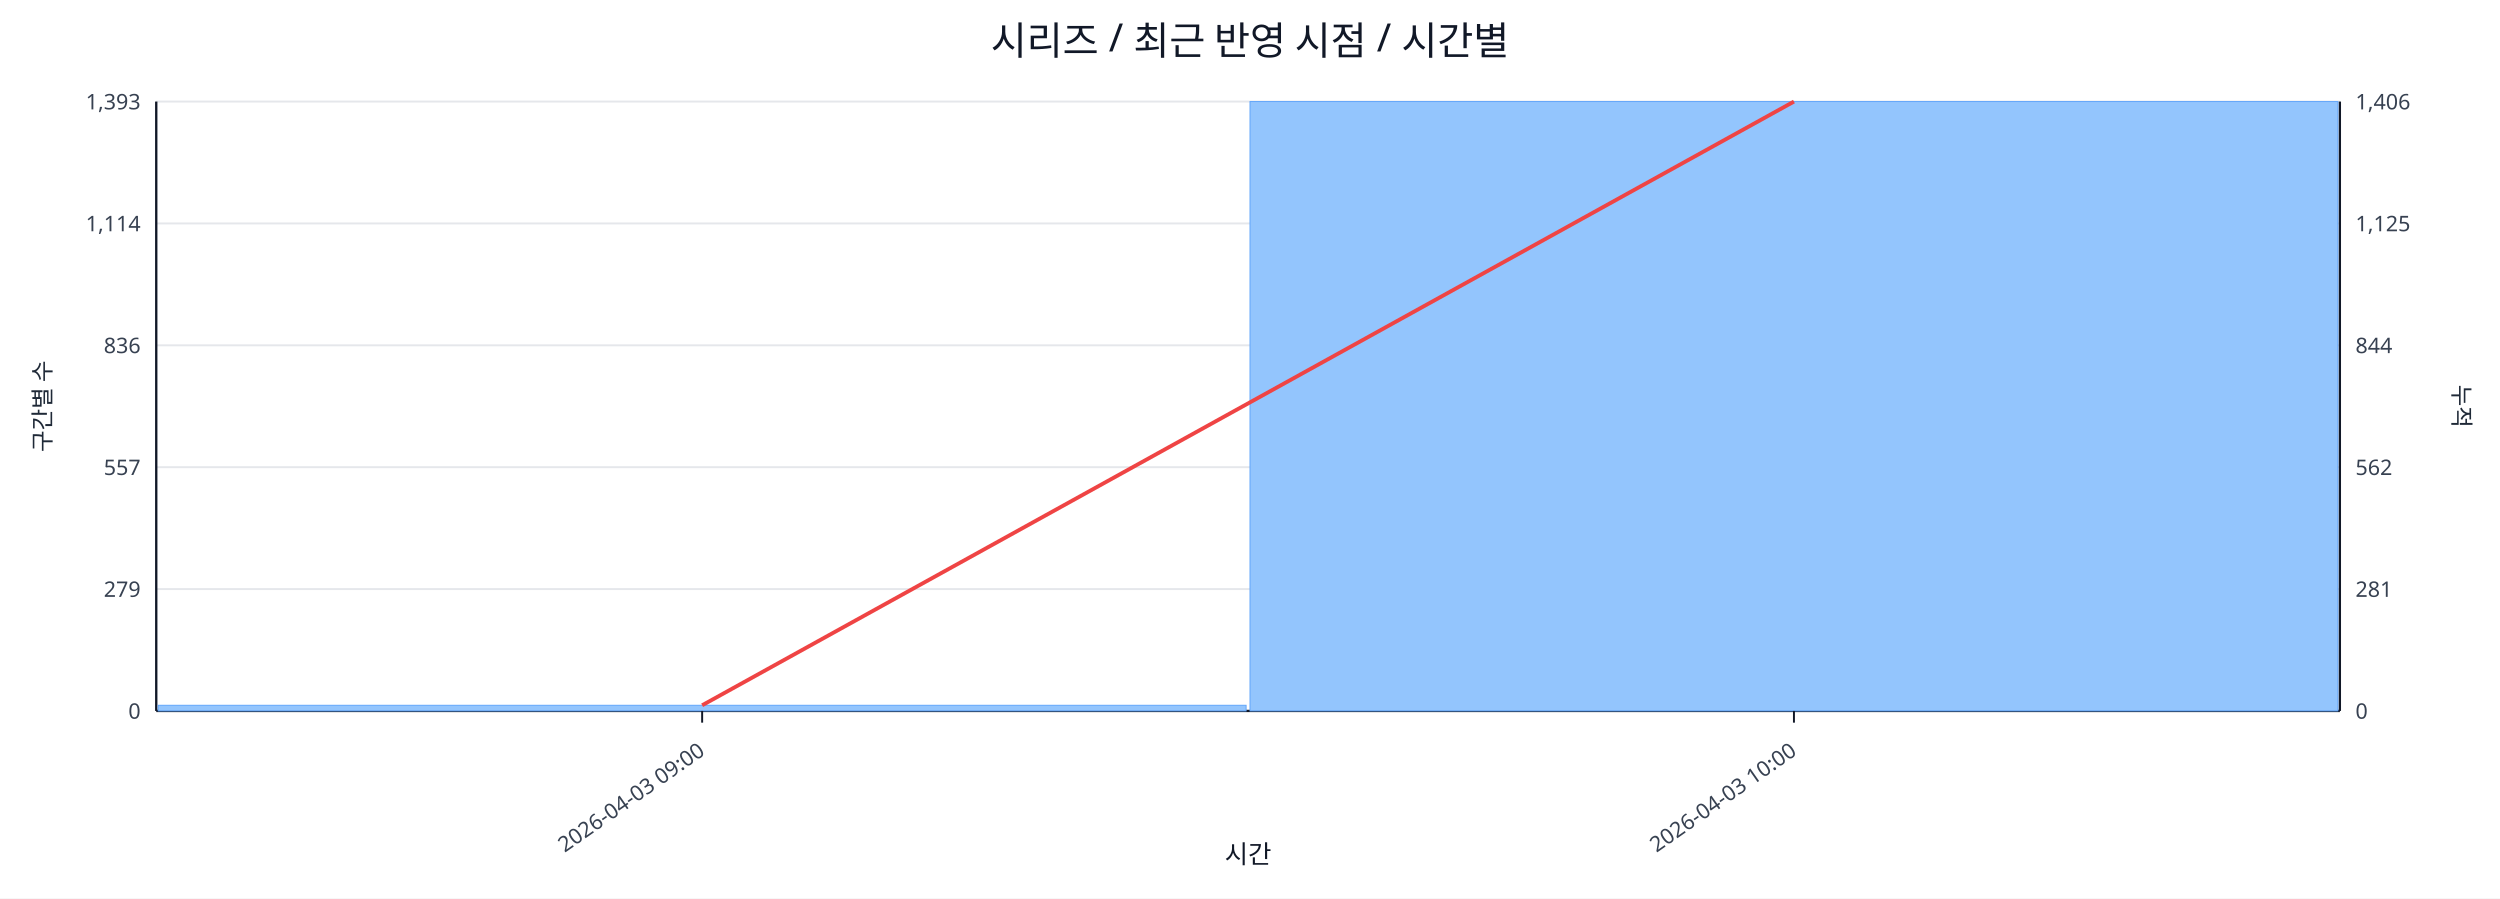
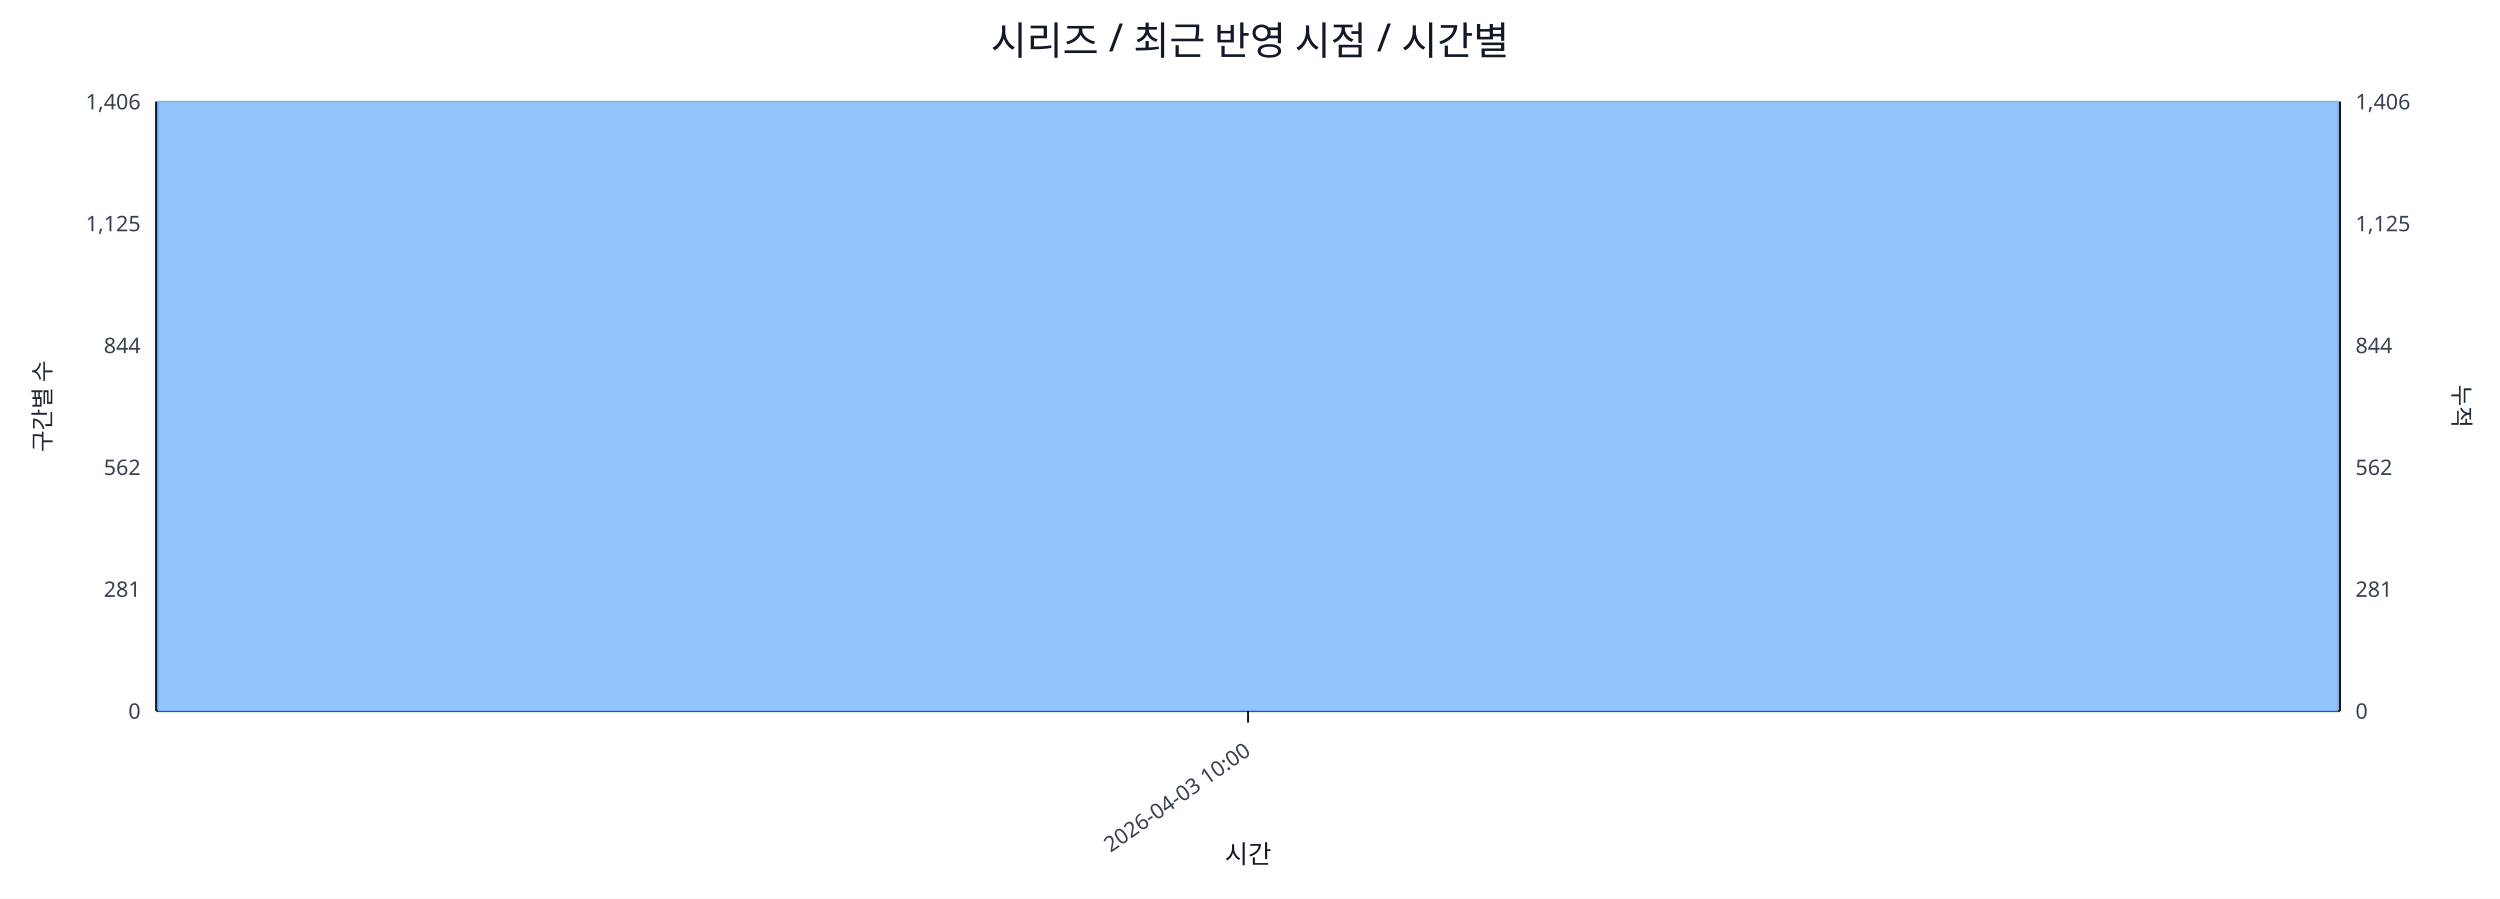
<svg xmlns="http://www.w3.org/2000/svg" width="1280" height="460" viewBox="0 0 1280 460">
  <rect x="0" y="0" width="100%" height="100%" fill="#ffffff" />
  <text x="640.0" y="28" font-size="20" text-anchor="middle" font-family="sans-serif" fill="#111827">시리즈 / 최근 반영 시점 / 시간별</text>
  <line x1="80.0" y1="52.0" x2="1198.0" y2="52.0" stroke="#e5e7eb" stroke-width="1" />
-   <text x="72.0" y="56.0" font-size="11" text-anchor="end" font-family="sans-serif" fill="#374151">1,393</text>
+   <text x="72.0" y="56.0" font-size="11" text-anchor="end" font-family="sans-serif" fill="#374151">1,406</text>
  <text x="1206.0" y="56.0" font-size="11" text-anchor="start" font-family="sans-serif" fill="#374151">1,406</text>
  <line x1="80.0" y1="114.4" x2="1198.0" y2="114.4" stroke="#e5e7eb" stroke-width="1" />
-   <text x="72.0" y="118.4" font-size="11" text-anchor="end" font-family="sans-serif" fill="#374151">1,114</text>
+   <text x="72.0" y="118.4" font-size="11" text-anchor="end" font-family="sans-serif" fill="#374151">1,125</text>
  <text x="1206.0" y="118.4" font-size="11" text-anchor="start" font-family="sans-serif" fill="#374151">1,125</text>
  <line x1="80.0" y1="176.8" x2="1198.0" y2="176.8" stroke="#e5e7eb" stroke-width="1" />
-   <text x="72.0" y="180.8" font-size="11" text-anchor="end" font-family="sans-serif" fill="#374151">836</text>
+   <text x="72.0" y="180.8" font-size="11" text-anchor="end" font-family="sans-serif" fill="#374151">844</text>
  <text x="1206.0" y="180.8" font-size="11" text-anchor="start" font-family="sans-serif" fill="#374151">844</text>
  <line x1="80.0" y1="239.2" x2="1198.0" y2="239.2" stroke="#e5e7eb" stroke-width="1" />
-   <text x="72.0" y="243.2" font-size="11" text-anchor="end" font-family="sans-serif" fill="#374151">557</text>
+   <text x="72.0" y="243.2" font-size="11" text-anchor="end" font-family="sans-serif" fill="#374151">562</text>
  <text x="1206.0" y="243.2" font-size="11" text-anchor="start" font-family="sans-serif" fill="#374151">562</text>
  <line x1="80.0" y1="301.6" x2="1198.0" y2="301.6" stroke="#e5e7eb" stroke-width="1" />
-   <text x="72.0" y="305.6" font-size="11" text-anchor="end" font-family="sans-serif" fill="#374151">279</text>
+   <text x="72.0" y="305.6" font-size="11" text-anchor="end" font-family="sans-serif" fill="#374151">281</text>
  <text x="1206.0" y="305.6" font-size="11" text-anchor="start" font-family="sans-serif" fill="#374151">281</text>
  <line x1="80.0" y1="364.0" x2="1198.0" y2="364.0" stroke="#e5e7eb" stroke-width="1" />
  <text x="72.0" y="368.0" font-size="11" text-anchor="end" font-family="sans-serif" fill="#374151">0</text>
  <text x="1206.0" y="368.0" font-size="11" text-anchor="start" font-family="sans-serif" fill="#374151">0</text>
  <line x1="80.0" y1="364.0" x2="1198.0" y2="364.0" stroke="#111827" stroke-width="1.2" />
  <line x1="80.0" y1="52.0" x2="80.0" y2="364.0" stroke="#111827" stroke-width="1.2" />
  <line x1="1198.0" y1="52.0" x2="1198.0" y2="364.0" stroke="#111827" stroke-width="1.2" />
-   <rect x="81.0" y="361.1" width="557.0" height="2.9" fill="#93c5fd" stroke="#60a5fa" stroke-width="0.5" />
-   <rect x="640.0" y="52.0" width="557.0" height="312.0" fill="#93c5fd" stroke="#60a5fa" stroke-width="0.5" />
-   <polyline fill="none" stroke="#ef4444" stroke-width="2" points="359.5,361.1 918.5,52.0" />
-   <line x1="359.5" y1="364.0" x2="359.5" y2="370.0" stroke="#111827" stroke-width="1" />
-   <text x="361.5" y="386.0" font-size="11" text-anchor="end" transform="rotate(-35 361.5 386.0)" font-family="sans-serif" fill="#374151">2026-04-03 09:00</text>
-   <line x1="918.5" y1="364.0" x2="918.5" y2="370.0" stroke="#111827" stroke-width="1" />
-   <text x="920.5" y="386.0" font-size="11" text-anchor="end" transform="rotate(-35 920.5 386.0)" font-family="sans-serif" fill="#374151">2026-04-03 10:00</text>
+   <rect x="81.0" y="52.0" width="1116.0" height="312.0" fill="#93c5fd" stroke="#60a5fa" stroke-width="0.5" />
+   <polyline fill="none" stroke="#ef4444" stroke-width="2" points="639.0,52.0" />
+   <line x1="639.0" y1="364.0" x2="639.0" y2="370.0" stroke="#111827" stroke-width="1" />
+   <text x="641.0" y="386.0" font-size="11" text-anchor="end" transform="rotate(-35 641.0 386.0)" font-family="sans-serif" fill="#374151">2026-04-03 10:00</text>
  <text x="26" y="208.0" font-size="12" transform="rotate(-90 26 208.0)" text-anchor="middle" font-family="sans-serif" fill="#1f2937">구간별 수</text>
  <text x="1256.0" y="208.0" font-size="12" transform="rotate(90 1256.0 208.0)" text-anchor="middle" font-family="sans-serif" fill="#1f2937">누적</text>
  <text x="639.0" y="442.0" font-size="13" text-anchor="middle" font-family="sans-serif" fill="#111827">시간</text>
</svg>
